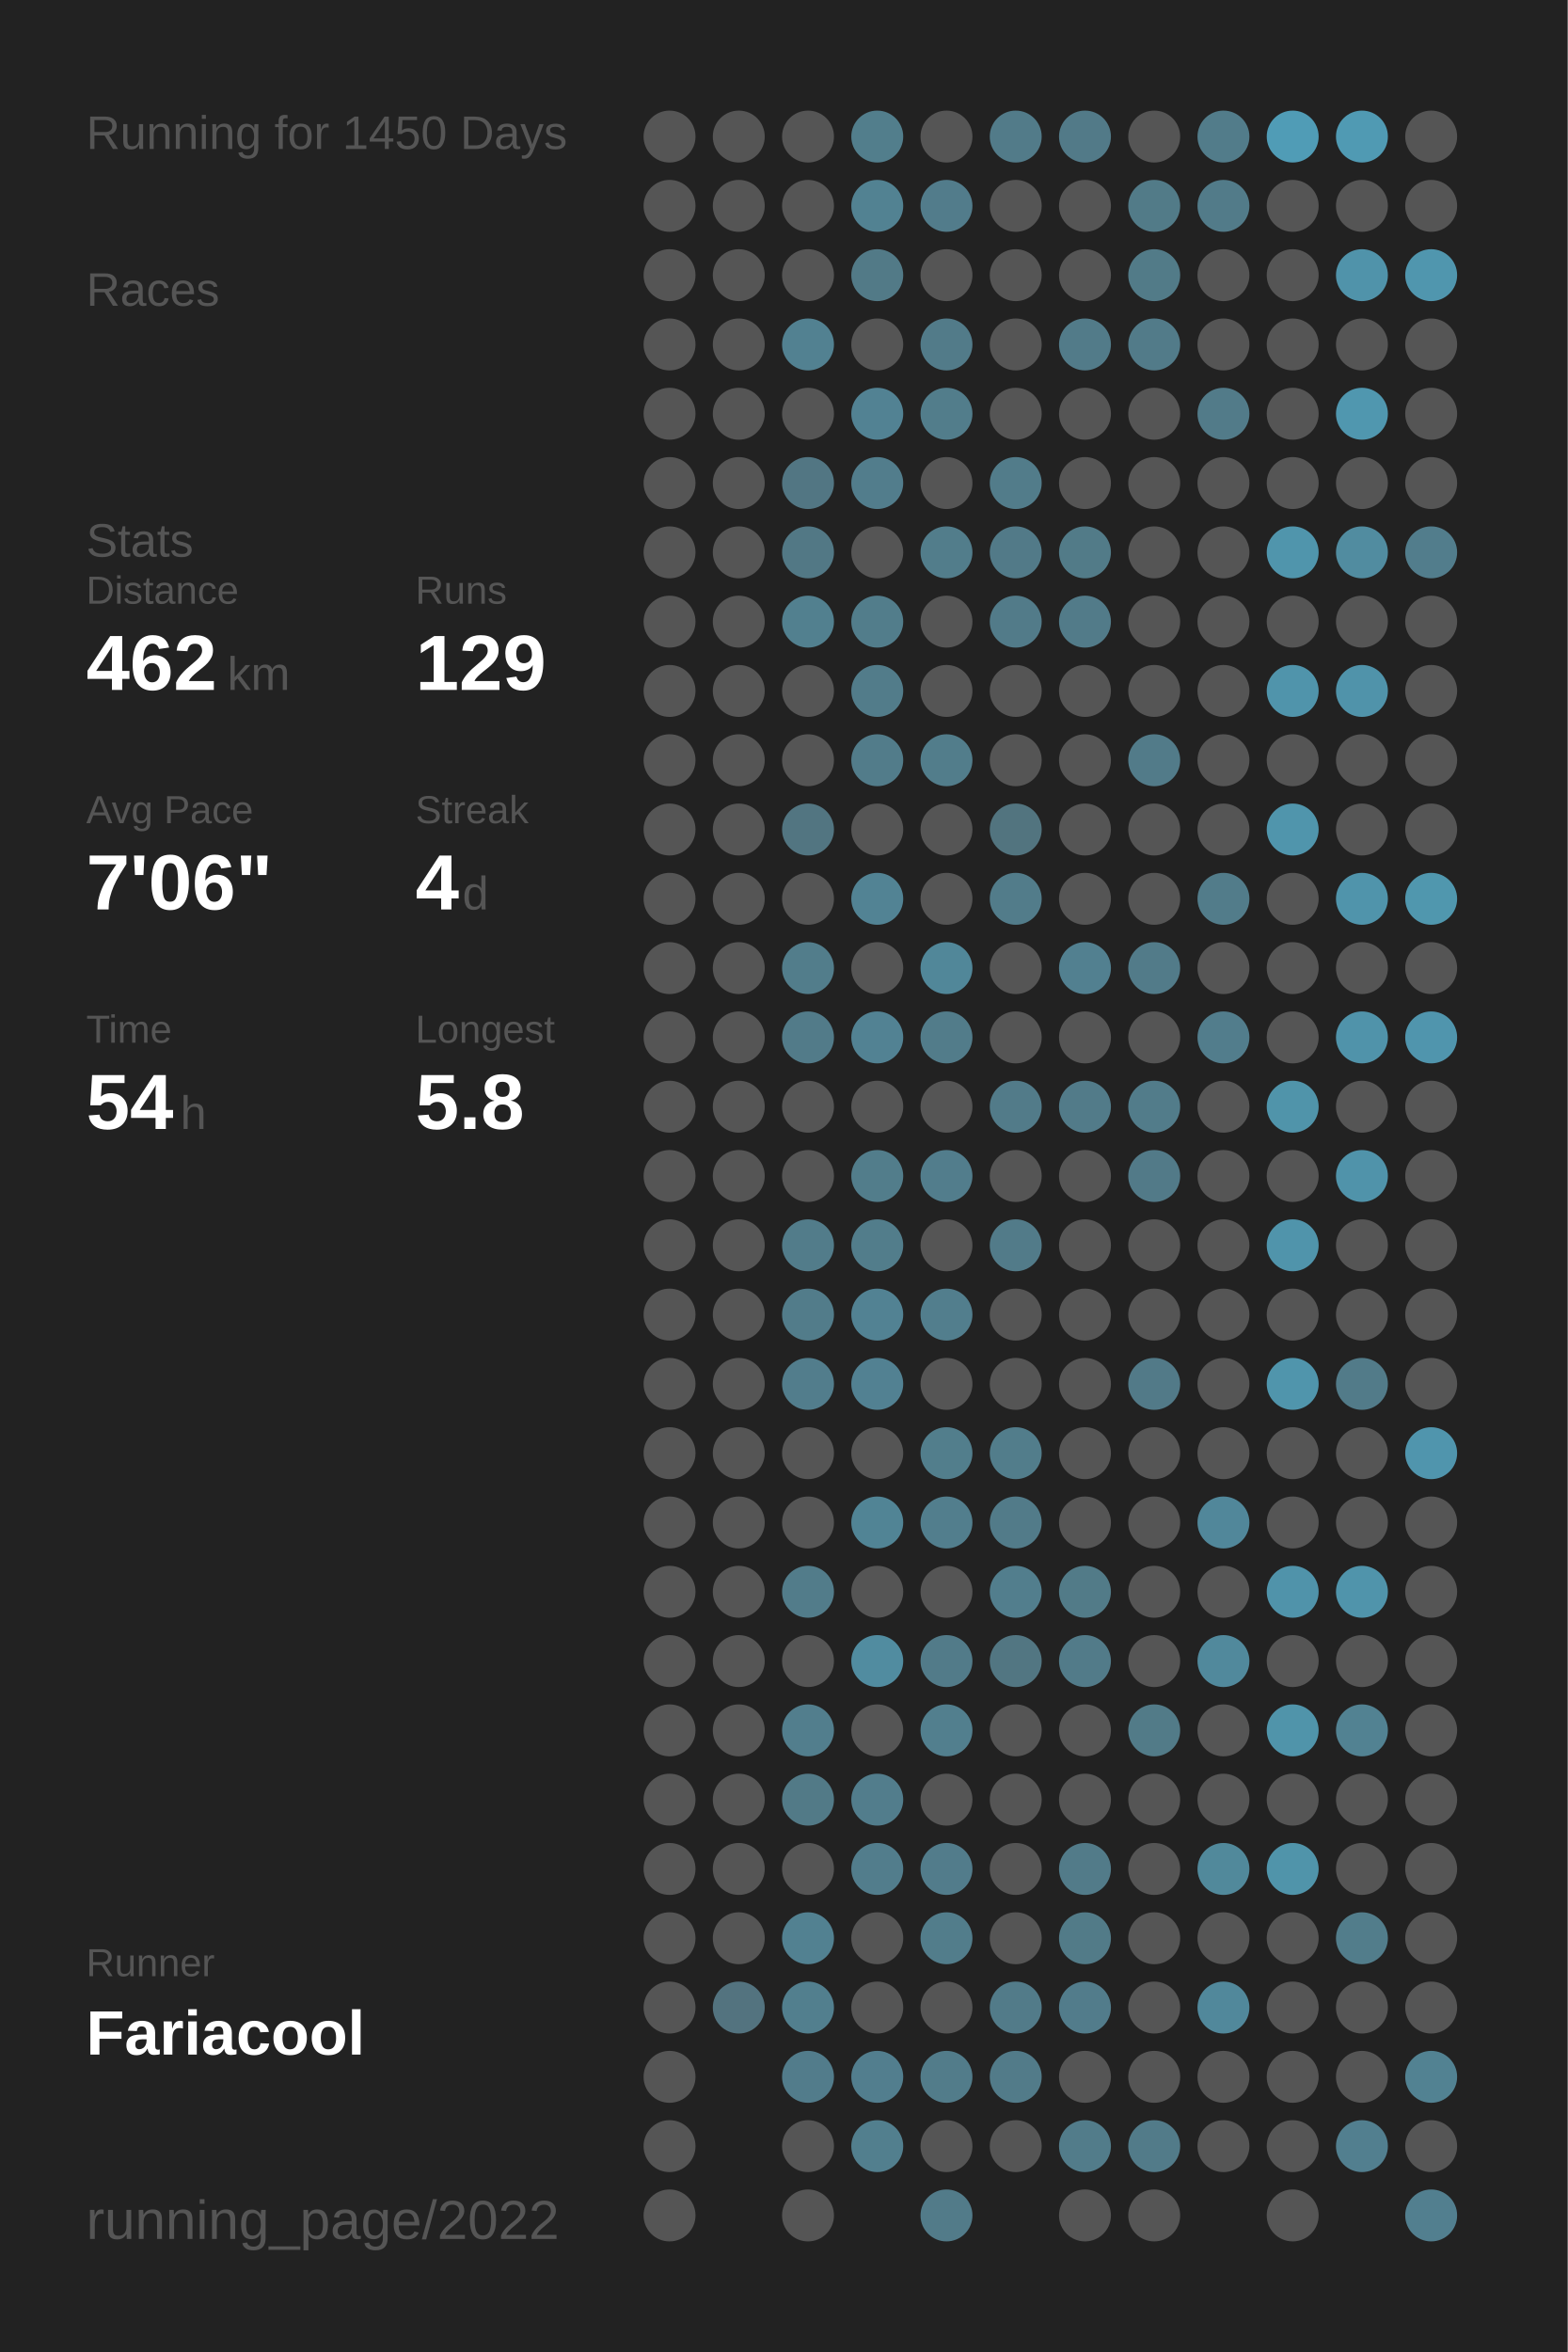
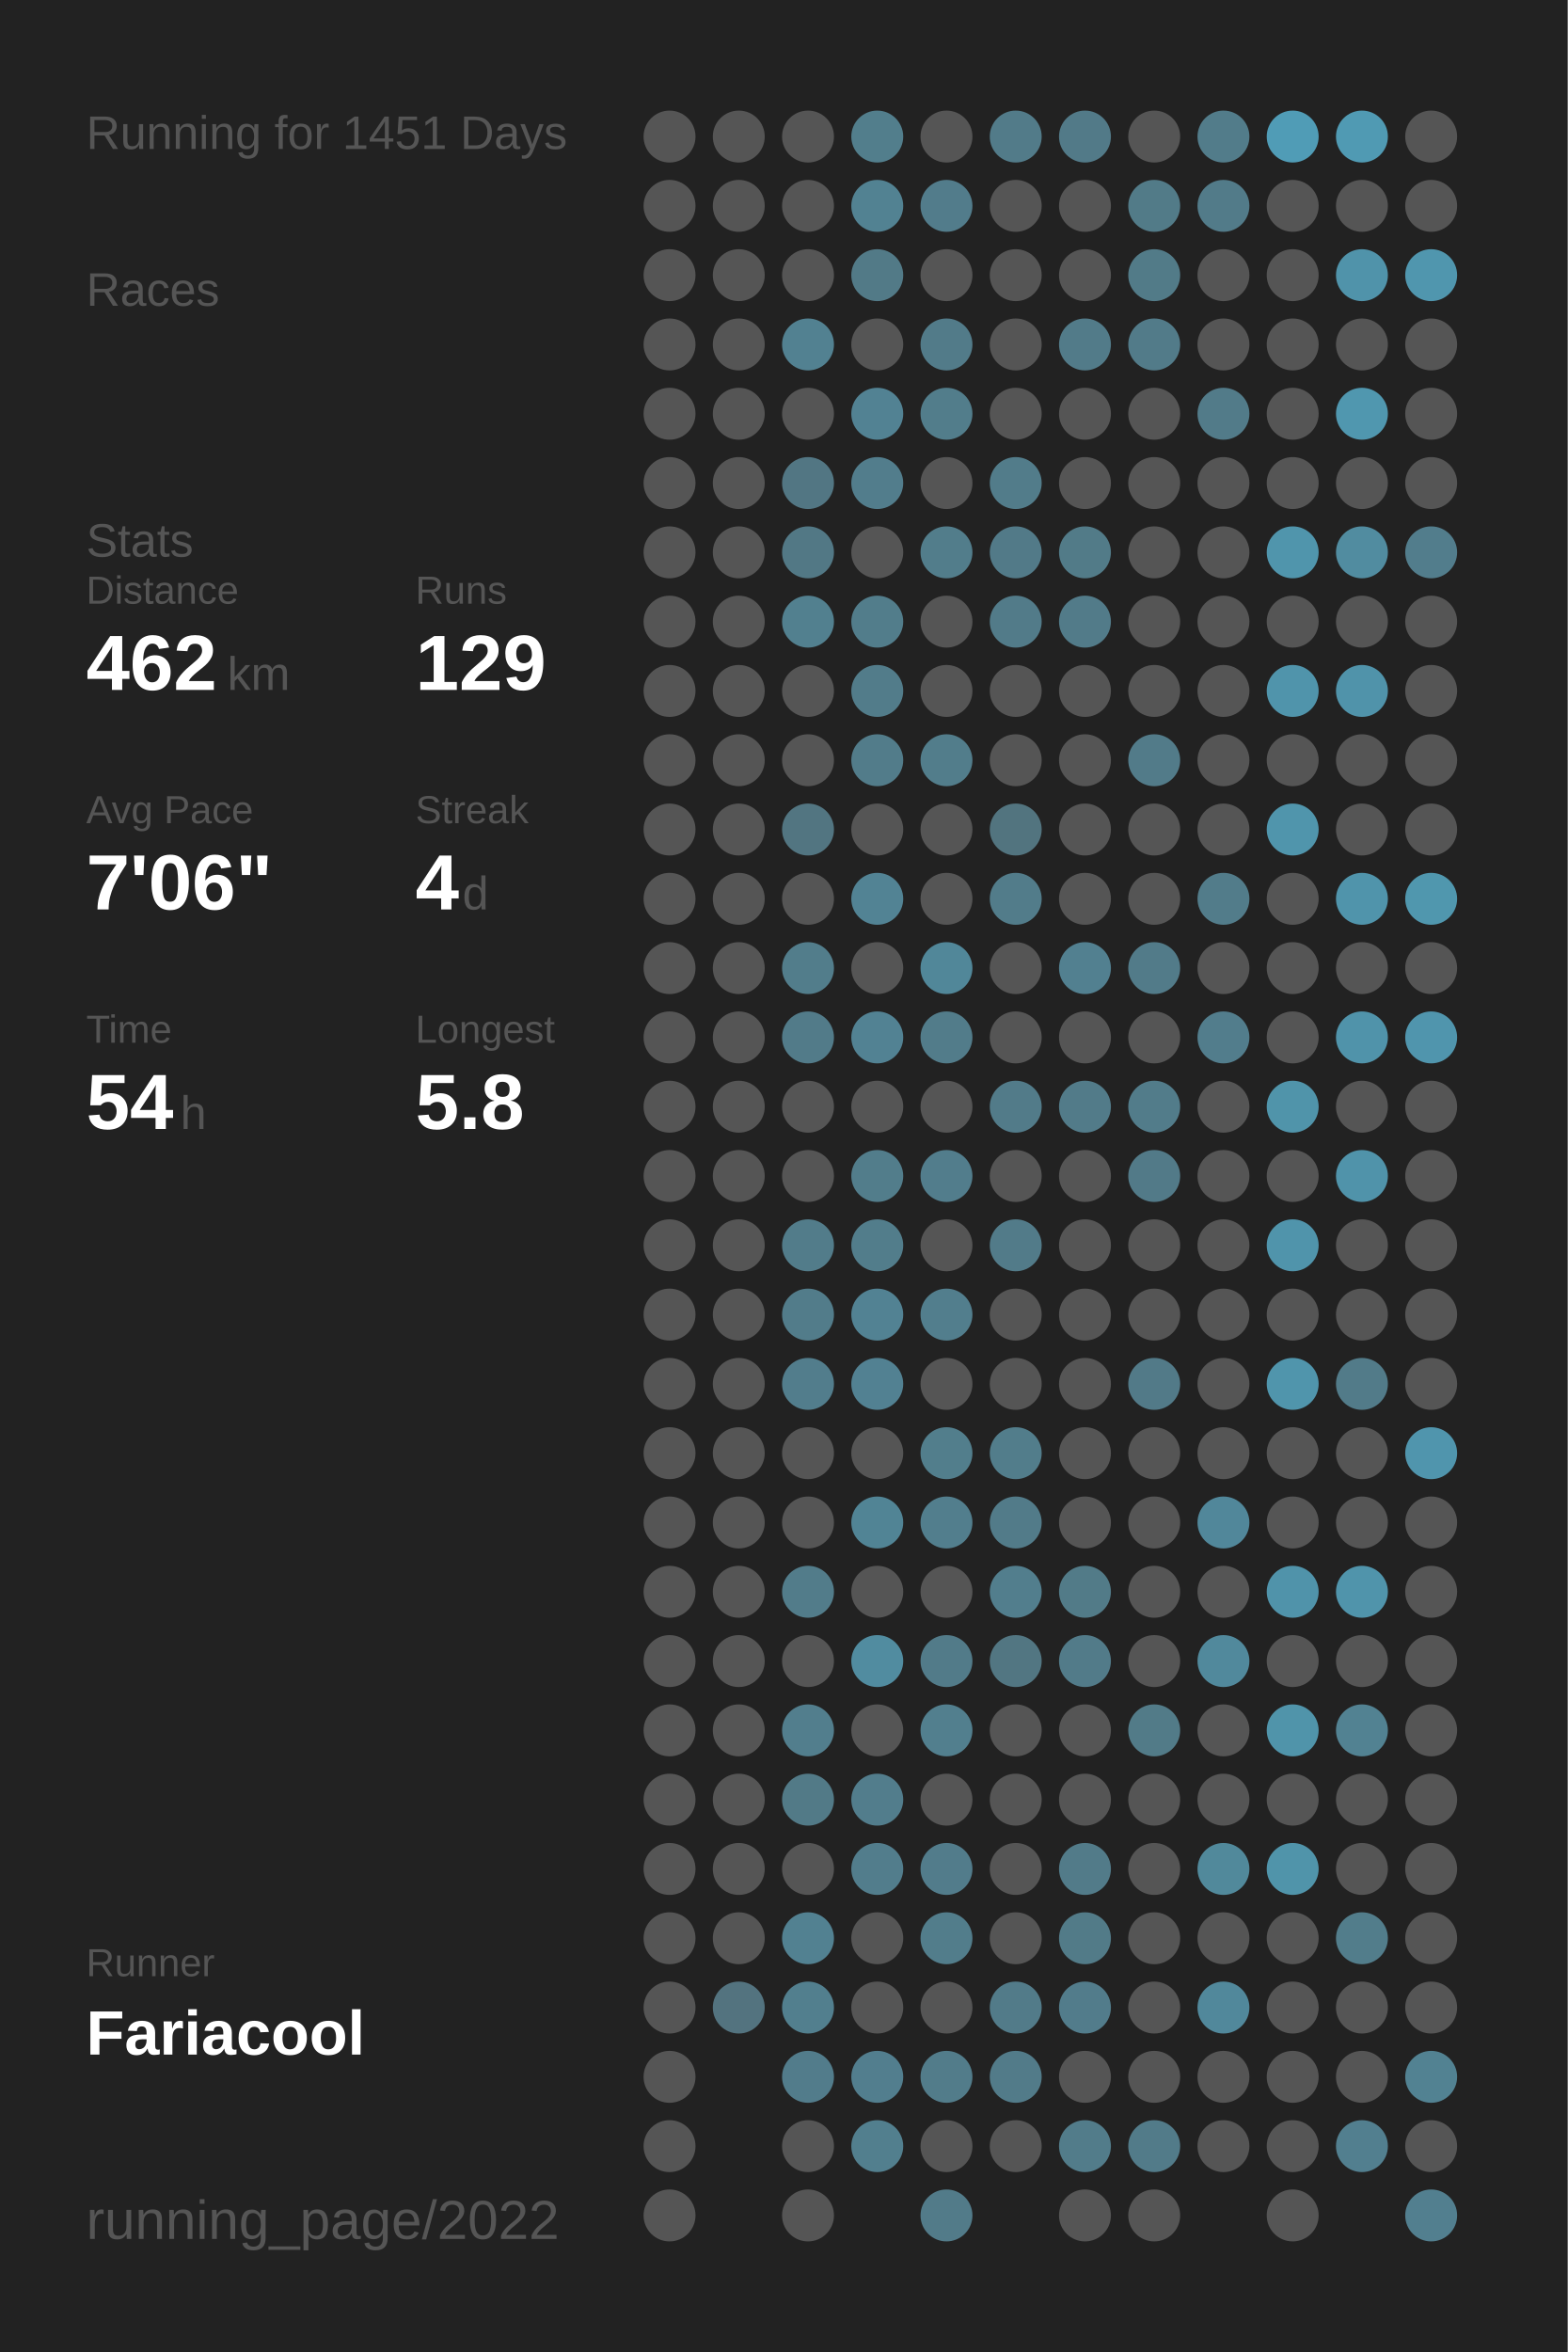
<svg xmlns="http://www.w3.org/2000/svg" baseProfile="full" height="300mm" version="1.1" viewBox="0,0,200,300" width="200mm">
  <defs />
  <rect fill="#222222" height="300" width="200" x="0" y="0" />
-   <text fill="#555555" style="font-size:6px; font-family:Arial;" x="11" y="19">Running for 1450 Days</text>
+   <text fill="#555555" style="font-size:6px; font-family:Arial;" x="11" y="19">Running for 1451 Days</text>
  <text fill="#555555" style="font-size:6px; font-family:Arial;" x="11" y="39">Races</text>
  <text fill="#555555" style="font-size:6px; font-family:Arial;" x="11" y="71">Stats</text>
  <text fill="#555555" style="font-size:5px; font-family:Arial;" x="11" y="77">Distance</text>
  <text fill="#FFFFFF" style="font-size:10px; font-family:Arial; font-weight:bold;" x="11" y="88">462</text>
  <text fill="#555555" style="font-size:6px; font-family:Arial;" x="29" y="88">km</text>
  <text fill="#555555" style="font-size:5px; font-family:Arial;" x="53" y="77">Runs</text>
  <text fill="#FFFFFF" style="font-size:10px; font-family:Arial; font-weight:bold;" x="53" y="88">129</text>
  <text fill="#555555" style="font-size:5px; font-family:Arial;" x="11" y="105">Avg Pace</text>
  <text fill="#FFFFFF" style="font-size:10px; font-family:Arial; font-weight:bold;" x="11" y="116">7'06"</text>
  <text fill="#555555" style="font-size:5px; font-family:Arial;" x="53" y="105">Streak</text>
  <text fill="#FFFFFF" style="font-size:10px; font-family:Arial; font-weight:bold;" x="53" y="116">4</text>
  <text fill="#555555" style="font-size:6px; font-family:Arial;" x="59" y="116">d</text>
  <text fill="#555555" style="font-size:5px; font-family:Arial;" x="11" y="133">Time</text>
  <text fill="#FFFFFF" style="font-size:10px; font-family:Arial; font-weight:bold;" x="11" y="144">54</text>
  <text fill="#555555" style="font-size:6px; font-family:Arial;" x="23" y="144">h</text>
  <text fill="#555555" style="font-size:5px; font-family:Arial;" x="53" y="133">Longest</text>
  <text fill="#FFFFFF" style="font-size:10px; font-family:Arial; font-weight:bold;" x="53" y="144">5.8</text>
  <text fill="#555555" style="font-size:5px; font-family:Arial;" x="11" y="252.065">Runner</text>
  <text fill="#FFFFFF" style="font-size:8px; font-family:Arial; font-weight:bold;" x="11" y="262.065">Fariacool</text>
  <text fill="#555555" style="font-size:7px; font-family:Arial;" x="11" y="285.581">running_page/2022</text>
  <circle cx="85.417" cy="17.419" fill="#555555" r="3.312" />
  <circle cx="85.417" cy="26.258" fill="#555555" r="3.312" />
  <circle cx="85.417" cy="35.097" fill="#555555" r="3.312" />
  <circle cx="85.417" cy="43.935" fill="#555555" r="3.312" />
  <circle cx="85.417" cy="52.774" fill="#555555" r="3.312" />
  <circle cx="85.417" cy="61.613" fill="#555555" r="3.312" />
  <circle cx="85.417" cy="70.452" fill="#555555" r="3.312" />
  <circle cx="85.417" cy="79.29" fill="#555555" r="3.312" />
  <circle cx="85.417" cy="88.129" fill="#555555" r="3.312" />
  <circle cx="85.417" cy="96.968" fill="#555555" r="3.312" />
  <circle cx="85.417" cy="105.806" fill="#555555" r="3.312" />
  <circle cx="85.417" cy="114.645" fill="#555555" r="3.312" />
  <circle cx="85.417" cy="123.484" fill="#555555" r="3.312" />
  <circle cx="85.417" cy="132.323" fill="#555555" r="3.312" />
  <circle cx="85.417" cy="141.161" fill="#555555" r="3.312" />
  <circle cx="85.417" cy="150" fill="#555555" r="3.312" />
  <circle cx="85.417" cy="158.839" fill="#555555" r="3.312" />
  <circle cx="85.417" cy="167.677" fill="#555555" r="3.312" />
  <circle cx="85.417" cy="176.516" fill="#555555" r="3.312" />
  <circle cx="85.417" cy="185.355" fill="#555555" r="3.312" />
  <circle cx="85.417" cy="194.194" fill="#555555" r="3.312" />
  <circle cx="85.417" cy="203.032" fill="#555555" r="3.312" />
  <circle cx="85.417" cy="211.871" fill="#555555" r="3.312" />
  <circle cx="85.417" cy="220.71" fill="#555555" r="3.312" />
  <circle cx="85.417" cy="229.548" fill="#555555" r="3.312" />
  <circle cx="85.417" cy="238.387" fill="#555555" r="3.312" />
  <circle cx="85.417" cy="247.226" fill="#555555" r="3.312" />
  <circle cx="85.417" cy="256.065" fill="#555555" r="3.312" />
  <circle cx="85.417" cy="264.903" fill="#555555" r="3.312" />
  <circle cx="85.417" cy="273.742" fill="#555555" r="3.312" />
  <circle cx="85.417" cy="282.581" fill="#555555" r="3.312" />
  <circle cx="94.25" cy="17.419" fill="#555555" r="3.312" />
  <circle cx="94.25" cy="26.258" fill="#555555" r="3.312" />
  <circle cx="94.25" cy="35.097" fill="#555555" r="3.312" />
  <circle cx="94.25" cy="43.935" fill="#555555" r="3.312" />
  <circle cx="94.25" cy="52.774" fill="#555555" r="3.312" />
  <circle cx="94.25" cy="61.613" fill="#555555" r="3.312" />
  <circle cx="94.25" cy="70.452" fill="#555555" r="3.312" />
  <circle cx="94.25" cy="79.29" fill="#555555" r="3.312" />
  <circle cx="94.25" cy="88.129" fill="#555555" r="3.312" />
  <circle cx="94.25" cy="96.968" fill="#555555" r="3.312" />
  <circle cx="94.25" cy="105.806" fill="#555555" r="3.312" />
  <circle cx="94.25" cy="114.645" fill="#555555" r="3.312" />
  <circle cx="94.25" cy="123.484" fill="#555555" r="3.312" />
  <circle cx="94.25" cy="132.323" fill="#555555" r="3.312" />
  <circle cx="94.25" cy="141.161" fill="#555555" r="3.312" />
  <circle cx="94.25" cy="150" fill="#555555" r="3.312" />
  <circle cx="94.25" cy="158.839" fill="#555555" r="3.312" />
  <circle cx="94.25" cy="167.677" fill="#555555" r="3.312" />
  <circle cx="94.25" cy="176.516" fill="#555555" r="3.312" />
  <circle cx="94.25" cy="185.355" fill="#555555" r="3.312" />
  <circle cx="94.25" cy="194.194" fill="#555555" r="3.312" />
  <circle cx="94.25" cy="203.032" fill="#555555" r="3.312" />
  <circle cx="94.25" cy="211.871" fill="#555555" r="3.312" />
  <circle cx="94.25" cy="220.71" fill="#555555" r="3.312" />
  <circle cx="94.25" cy="229.548" fill="#555555" r="3.312" />
  <circle cx="94.25" cy="238.387" fill="#555555" r="3.312" />
  <circle cx="94.25" cy="247.226" fill="#555555" r="3.312" />
  <circle cx="94.25" cy="256.065" fill="#53737f" r="3.312" />
  <circle cx="103.083" cy="17.419" fill="#555555" r="3.312" />
  <circle cx="103.083" cy="26.258" fill="#555555" r="3.312" />
  <circle cx="103.083" cy="35.097" fill="#555555" r="3.312" />
  <circle cx="103.083" cy="43.935" fill="#528191" r="3.312" />
  <circle cx="103.083" cy="52.774" fill="#555555" r="3.312" />
  <circle cx="103.083" cy="61.613" fill="#527683" r="3.312" />
  <circle cx="103.083" cy="70.452" fill="#527885" r="3.312" />
  <circle cx="103.083" cy="79.29" fill="#52808f" r="3.312" />
  <circle cx="103.083" cy="88.129" fill="#555555" r="3.312" />
  <circle cx="103.083" cy="96.968" fill="#555555" r="3.312" />
  <circle cx="103.083" cy="105.806" fill="#527581" r="3.312" />
  <circle cx="103.083" cy="114.645" fill="#555555" r="3.312" />
  <circle cx="103.083" cy="123.484" fill="#527d8b" r="3.312" />
  <circle cx="103.083" cy="132.323" fill="#527b89" r="3.312" />
  <circle cx="103.083" cy="141.161" fill="#555555" r="3.312" />
  <circle cx="103.083" cy="150" fill="#555555" r="3.312" />
  <circle cx="103.083" cy="158.839" fill="#527c8a" r="3.312" />
  <circle cx="103.083" cy="167.677" fill="#527c8a" r="3.312" />
  <circle cx="103.083" cy="176.516" fill="#527d8c" r="3.312" />
  <circle cx="103.083" cy="185.355" fill="#555555" r="3.312" />
  <circle cx="103.083" cy="194.194" fill="#555555" r="3.312" />
  <circle cx="103.083" cy="203.032" fill="#527c8a" r="3.312" />
  <circle cx="103.083" cy="211.871" fill="#555555" r="3.312" />
  <circle cx="103.083" cy="220.71" fill="#527e8d" r="3.312" />
  <circle cx="103.083" cy="229.548" fill="#527a87" r="3.312" />
  <circle cx="103.083" cy="238.387" fill="#555555" r="3.312" />
  <circle cx="103.083" cy="247.226" fill="#528191" r="3.312" />
  <circle cx="103.083" cy="256.065" fill="#527f8e" r="3.312" />
  <circle cx="103.083" cy="264.903" fill="#527c8b" r="3.312" />
  <circle cx="103.083" cy="273.742" fill="#555555" r="3.312" />
  <circle cx="103.083" cy="282.581" fill="#555555" r="3.312" />
  <circle cx="111.917" cy="17.419" fill="#527e8c" r="3.312" />
  <circle cx="111.917" cy="26.258" fill="#528292" r="3.312" />
  <circle cx="111.917" cy="35.097" fill="#527a87" r="3.312" />
  <circle cx="111.917" cy="43.935" fill="#555555" r="3.312" />
  <circle cx="111.917" cy="52.774" fill="#528293" r="3.312" />
  <circle cx="111.917" cy="61.613" fill="#527d8c" r="3.312" />
  <circle cx="111.917" cy="70.452" fill="#555555" r="3.312" />
  <circle cx="111.917" cy="79.29" fill="#527d8b" r="3.312" />
  <circle cx="111.917" cy="88.129" fill="#527c8a" r="3.312" />
  <circle cx="111.917" cy="96.968" fill="#527c8a" r="3.312" />
  <circle cx="111.917" cy="105.806" fill="#555555" r="3.312" />
  <circle cx="111.917" cy="114.645" fill="#528394" r="3.312" />
  <circle cx="111.917" cy="123.484" fill="#555555" r="3.312" />
  <circle cx="111.917" cy="132.323" fill="#528293" r="3.312" />
  <circle cx="111.917" cy="141.161" fill="#555555" r="3.312" />
  <circle cx="111.917" cy="150" fill="#527d8b" r="3.312" />
  <circle cx="111.917" cy="158.839" fill="#527d8b" r="3.312" />
  <circle cx="111.917" cy="167.677" fill="#528293" r="3.312" />
  <circle cx="111.917" cy="176.516" fill="#528192" r="3.312" />
  <circle cx="111.917" cy="185.355" fill="#555555" r="3.312" />
  <circle cx="111.917" cy="194.194" fill="#518495" r="3.312" />
  <circle cx="111.917" cy="203.032" fill="#555555" r="3.312" />
  <circle cx="111.917" cy="211.871" fill="#518ca0" r="3.312" />
  <circle cx="111.917" cy="220.71" fill="#555555" r="3.312" />
  <circle cx="111.917" cy="229.548" fill="#527d8c" r="3.312" />
  <circle cx="111.917" cy="238.387" fill="#527d8c" r="3.312" />
  <circle cx="111.917" cy="247.226" fill="#555555" r="3.312" />
  <circle cx="111.917" cy="256.065" fill="#555555" r="3.312" />
  <circle cx="111.917" cy="264.903" fill="#527e8e" r="3.312" />
  <circle cx="111.917" cy="273.742" fill="#527f8e" r="3.312" />
  <circle cx="120.75" cy="17.419" fill="#555555" r="3.312" />
  <circle cx="120.75" cy="26.258" fill="#527c8b" r="3.312" />
  <circle cx="120.75" cy="35.097" fill="#555555" r="3.312" />
  <circle cx="120.75" cy="43.935" fill="#527b89" r="3.312" />
  <circle cx="120.75" cy="52.774" fill="#527d8b" r="3.312" />
  <circle cx="120.75" cy="61.613" fill="#555555" r="3.312" />
  <circle cx="120.75" cy="70.452" fill="#527d8b" r="3.312" />
  <circle cx="120.75" cy="79.29" fill="#555555" r="3.312" />
  <circle cx="120.75" cy="88.129" fill="#555555" r="3.312" />
  <circle cx="120.75" cy="96.968" fill="#527d8b" r="3.312" />
  <circle cx="120.75" cy="105.806" fill="#555555" r="3.312" />
  <circle cx="120.75" cy="114.645" fill="#555555" r="3.312" />
  <circle cx="120.75" cy="123.484" fill="#518799" r="3.312" />
  <circle cx="120.75" cy="132.323" fill="#527c8a" r="3.312" />
  <circle cx="120.75" cy="141.161" fill="#555555" r="3.312" />
  <circle cx="120.75" cy="150" fill="#527d8c" r="3.312" />
  <circle cx="120.75" cy="158.839" fill="#555555" r="3.312" />
  <circle cx="120.75" cy="167.677" fill="#527e8d" r="3.312" />
  <circle cx="120.75" cy="176.516" fill="#555555" r="3.312" />
  <circle cx="120.75" cy="185.355" fill="#527e8c" r="3.312" />
  <circle cx="120.75" cy="194.194" fill="#527e8d" r="3.312" />
  <circle cx="120.75" cy="203.032" fill="#555555" r="3.312" />
  <circle cx="120.75" cy="211.871" fill="#527b89" r="3.312" />
  <circle cx="120.75" cy="220.71" fill="#527f8e" r="3.312" />
  <circle cx="120.75" cy="229.548" fill="#555555" r="3.312" />
  <circle cx="120.75" cy="238.387" fill="#527c8b" r="3.312" />
  <circle cx="120.75" cy="247.226" fill="#527d8b" r="3.312" />
  <circle cx="120.75" cy="256.065" fill="#555555" r="3.312" />
  <circle cx="120.75" cy="264.903" fill="#527c8a" r="3.312" />
  <circle cx="120.75" cy="273.742" fill="#555555" r="3.312" />
  <circle cx="120.75" cy="282.581" fill="#527b89" r="3.312" />
  <circle cx="129.583" cy="17.419" fill="#527b89" r="3.312" />
  <circle cx="129.583" cy="26.258" fill="#555555" r="3.312" />
  <circle cx="129.583" cy="35.097" fill="#555555" r="3.312" />
  <circle cx="129.583" cy="43.935" fill="#555555" r="3.312" />
  <circle cx="129.583" cy="52.774" fill="#555555" r="3.312" />
  <circle cx="129.583" cy="61.613" fill="#527c8a" r="3.312" />
  <circle cx="129.583" cy="70.452" fill="#527a88" r="3.312" />
  <circle cx="129.583" cy="79.29" fill="#527b89" r="3.312" />
  <circle cx="129.583" cy="88.129" fill="#555555" r="3.312" />
  <circle cx="129.583" cy="96.968" fill="#555555" r="3.312" />
  <circle cx="129.583" cy="105.806" fill="#52747f" r="3.312" />
  <circle cx="129.583" cy="114.645" fill="#527c8a" r="3.312" />
  <circle cx="129.583" cy="123.484" fill="#555555" r="3.312" />
  <circle cx="129.583" cy="132.323" fill="#555555" r="3.312" />
  <circle cx="129.583" cy="141.161" fill="#527b89" r="3.312" />
  <circle cx="129.583" cy="150" fill="#555555" r="3.312" />
  <circle cx="129.583" cy="158.839" fill="#527b89" r="3.312" />
  <circle cx="129.583" cy="167.677" fill="#555555" r="3.312" />
  <circle cx="129.583" cy="176.516" fill="#555555" r="3.312" />
  <circle cx="129.583" cy="185.355" fill="#527d8b" r="3.312" />
  <circle cx="129.583" cy="194.194" fill="#527b89" r="3.312" />
  <circle cx="129.583" cy="203.032" fill="#527e8d" r="3.312" />
  <circle cx="129.583" cy="211.871" fill="#527682" r="3.312" />
  <circle cx="129.583" cy="220.71" fill="#555555" r="3.312" />
  <circle cx="129.583" cy="229.548" fill="#555555" r="3.312" />
  <circle cx="129.583" cy="238.387" fill="#555555" r="3.312" />
  <circle cx="129.583" cy="247.226" fill="#555555" r="3.312" />
  <circle cx="129.583" cy="256.065" fill="#527b89" r="3.312" />
  <circle cx="129.583" cy="264.903" fill="#527b89" r="3.312" />
  <circle cx="129.583" cy="273.742" fill="#555555" r="3.312" />
  <circle cx="138.417" cy="17.419" fill="#527a88" r="3.312" />
  <circle cx="138.417" cy="26.258" fill="#555555" r="3.312" />
  <circle cx="138.417" cy="35.097" fill="#555555" r="3.312" />
  <circle cx="138.417" cy="43.935" fill="#527b89" r="3.312" />
  <circle cx="138.417" cy="52.774" fill="#555555" r="3.312" />
  <circle cx="138.417" cy="61.613" fill="#555555" r="3.312" />
  <circle cx="138.417" cy="70.452" fill="#527b88" r="3.312" />
  <circle cx="138.417" cy="79.29" fill="#527b89" r="3.312" />
  <circle cx="138.417" cy="88.129" fill="#555555" r="3.312" />
  <circle cx="138.417" cy="96.968" fill="#555555" r="3.312" />
  <circle cx="138.417" cy="105.806" fill="#555555" r="3.312" />
  <circle cx="138.417" cy="114.645" fill="#555555" r="3.312" />
  <circle cx="138.417" cy="123.484" fill="#528090" r="3.312" />
  <circle cx="138.417" cy="132.323" fill="#555555" r="3.312" />
  <circle cx="138.417" cy="141.161" fill="#527b89" r="3.312" />
  <circle cx="138.417" cy="150" fill="#555555" r="3.312" />
  <circle cx="138.417" cy="158.839" fill="#555555" r="3.312" />
  <circle cx="138.417" cy="167.677" fill="#555555" r="3.312" />
  <circle cx="138.417" cy="176.516" fill="#555555" r="3.312" />
  <circle cx="138.417" cy="185.355" fill="#555555" r="3.312" />
  <circle cx="138.417" cy="194.194" fill="#555555" r="3.312" />
  <circle cx="138.417" cy="203.032" fill="#527b88" r="3.312" />
  <circle cx="138.417" cy="211.871" fill="#527b89" r="3.312" />
  <circle cx="138.417" cy="220.71" fill="#555555" r="3.312" />
  <circle cx="138.417" cy="229.548" fill="#555555" r="3.312" />
  <circle cx="138.417" cy="238.387" fill="#527b89" r="3.312" />
  <circle cx="138.417" cy="247.226" fill="#527b88" r="3.312" />
  <circle cx="138.417" cy="256.065" fill="#527c8b" r="3.312" />
  <circle cx="138.417" cy="264.903" fill="#555555" r="3.312" />
  <circle cx="138.417" cy="273.742" fill="#527c8a" r="3.312" />
  <circle cx="138.417" cy="282.581" fill="#555555" r="3.312" />
  <circle cx="147.25" cy="17.419" fill="#555555" r="3.312" />
  <circle cx="147.25" cy="26.258" fill="#527b88" r="3.312" />
  <circle cx="147.25" cy="35.097" fill="#527b88" r="3.312" />
  <circle cx="147.25" cy="43.935" fill="#527b89" r="3.312" />
  <circle cx="147.25" cy="52.774" fill="#555555" r="3.312" />
  <circle cx="147.25" cy="61.613" fill="#555555" r="3.312" />
  <circle cx="147.25" cy="70.452" fill="#555555" r="3.312" />
  <circle cx="147.25" cy="79.29" fill="#555555" r="3.312" />
  <circle cx="147.25" cy="88.129" fill="#555555" r="3.312" />
  <circle cx="147.25" cy="96.968" fill="#527b89" r="3.312" />
  <circle cx="147.25" cy="105.806" fill="#555555" r="3.312" />
  <circle cx="147.25" cy="114.645" fill="#555555" r="3.312" />
  <circle cx="147.25" cy="123.484" fill="#527b89" r="3.312" />
  <circle cx="147.25" cy="132.323" fill="#555555" r="3.312" />
  <circle cx="147.25" cy="141.161" fill="#527c8a" r="3.312" />
  <circle cx="147.25" cy="150" fill="#527a88" r="3.312" />
  <circle cx="147.25" cy="158.839" fill="#555555" r="3.312" />
  <circle cx="147.25" cy="167.677" fill="#555555" r="3.312" />
  <circle cx="147.25" cy="176.516" fill="#527a88" r="3.312" />
  <circle cx="147.25" cy="185.355" fill="#555555" r="3.312" />
  <circle cx="147.25" cy="194.194" fill="#555555" r="3.312" />
  <circle cx="147.25" cy="203.032" fill="#555555" r="3.312" />
  <circle cx="147.25" cy="211.871" fill="#555555" r="3.312" />
  <circle cx="147.25" cy="220.71" fill="#527b88" r="3.312" />
  <circle cx="147.25" cy="229.548" fill="#555555" r="3.312" />
  <circle cx="147.25" cy="238.387" fill="#555555" r="3.312" />
  <circle cx="147.25" cy="247.226" fill="#555555" r="3.312" />
  <circle cx="147.25" cy="256.065" fill="#555555" r="3.312" />
  <circle cx="147.25" cy="264.903" fill="#555555" r="3.312" />
  <circle cx="147.25" cy="273.742" fill="#527b89" r="3.312" />
  <circle cx="147.25" cy="282.581" fill="#555555" r="3.312" />
  <circle cx="156.083" cy="17.419" fill="#527c8a" r="3.312" />
  <circle cx="156.083" cy="26.258" fill="#527b89" r="3.312" />
  <circle cx="156.083" cy="35.097" fill="#555555" r="3.312" />
  <circle cx="156.083" cy="43.935" fill="#555555" r="3.312" />
  <circle cx="156.083" cy="52.774" fill="#527b89" r="3.312" />
  <circle cx="156.083" cy="61.613" fill="#555555" r="3.312" />
  <circle cx="156.083" cy="70.452" fill="#555555" r="3.312" />
  <circle cx="156.083" cy="79.29" fill="#555555" r="3.312" />
  <circle cx="156.083" cy="88.129" fill="#555555" r="3.312" />
  <circle cx="156.083" cy="96.968" fill="#555555" r="3.312" />
  <circle cx="156.083" cy="105.806" fill="#555555" r="3.312" />
  <circle cx="156.083" cy="114.645" fill="#527c8a" r="3.312" />
  <circle cx="156.083" cy="123.484" fill="#555555" r="3.312" />
  <circle cx="156.083" cy="132.323" fill="#527d8c" r="3.312" />
  <circle cx="156.083" cy="141.161" fill="#555555" r="3.312" />
  <circle cx="156.083" cy="150" fill="#555555" r="3.312" />
  <circle cx="156.083" cy="158.839" fill="#555555" r="3.312" />
  <circle cx="156.083" cy="167.677" fill="#555555" r="3.312" />
  <circle cx="156.083" cy="176.516" fill="#555555" r="3.312" />
  <circle cx="156.083" cy="185.355" fill="#555555" r="3.312" />
  <circle cx="156.083" cy="194.194" fill="#51879a" r="3.312" />
  <circle cx="156.083" cy="203.032" fill="#555555" r="3.312" />
  <circle cx="156.083" cy="211.871" fill="#51899c" r="3.312" />
  <circle cx="156.083" cy="220.71" fill="#555555" r="3.312" />
  <circle cx="156.083" cy="229.548" fill="#555555" r="3.312" />
  <circle cx="156.083" cy="238.387" fill="#51899b" r="3.312" />
  <circle cx="156.083" cy="247.226" fill="#555555" r="3.312" />
  <circle cx="156.083" cy="256.065" fill="#51889b" r="3.312" />
  <circle cx="156.083" cy="264.903" fill="#555555" r="3.312" />
  <circle cx="156.083" cy="273.742" fill="#555555" r="3.312" />
  <circle cx="164.917" cy="17.419" fill="#509cb6" r="3.312" />
  <circle cx="164.917" cy="26.258" fill="#555555" r="3.312" />
  <circle cx="164.917" cy="35.097" fill="#555555" r="3.312" />
  <circle cx="164.917" cy="43.935" fill="#555555" r="3.312" />
  <circle cx="164.917" cy="52.774" fill="#555555" r="3.312" />
  <circle cx="164.917" cy="61.613" fill="#555555" r="3.312" />
  <circle cx="164.917" cy="70.452" fill="#5095ac" r="3.312" />
  <circle cx="164.917" cy="79.29" fill="#555555" r="3.312" />
  <circle cx="164.917" cy="88.129" fill="#5094ab" r="3.312" />
  <circle cx="164.917" cy="96.968" fill="#555555" r="3.312" />
  <circle cx="164.917" cy="105.806" fill="#5095ac" r="3.312" />
  <circle cx="164.917" cy="114.645" fill="#555555" r="3.312" />
  <circle cx="164.917" cy="123.484" fill="#555555" r="3.312" />
  <circle cx="164.917" cy="132.323" fill="#555555" r="3.312" />
  <circle cx="164.917" cy="141.161" fill="#5094aa" r="3.312" />
  <circle cx="164.917" cy="150" fill="#555555" r="3.312" />
  <circle cx="164.917" cy="158.839" fill="#5094ab" r="3.312" />
  <circle cx="164.917" cy="167.677" fill="#555555" r="3.312" />
  <circle cx="164.917" cy="176.516" fill="#5095ac" r="3.312" />
  <circle cx="164.917" cy="185.355" fill="#555555" r="3.312" />
  <circle cx="164.917" cy="194.194" fill="#555555" r="3.312" />
  <circle cx="164.917" cy="203.032" fill="#5093aa" r="3.312" />
  <circle cx="164.917" cy="211.871" fill="#555555" r="3.312" />
  <circle cx="164.917" cy="220.71" fill="#5094aa" r="3.312" />
  <circle cx="164.917" cy="229.548" fill="#555555" r="3.312" />
  <circle cx="164.917" cy="238.387" fill="#5094aa" r="3.312" />
  <circle cx="164.917" cy="247.226" fill="#555555" r="3.312" />
  <circle cx="164.917" cy="256.065" fill="#555555" r="3.312" />
  <circle cx="164.917" cy="264.903" fill="#555555" r="3.312" />
  <circle cx="164.917" cy="273.742" fill="#555555" r="3.312" />
  <circle cx="164.917" cy="282.581" fill="#555555" r="3.312" />
  <circle cx="173.75" cy="17.419" fill="#509ab3" r="3.312" />
  <circle cx="173.75" cy="26.258" fill="#555555" r="3.312" />
  <circle cx="173.75" cy="35.097" fill="#5093aa" r="3.312" />
  <circle cx="173.75" cy="43.935" fill="#555555" r="3.312" />
  <circle cx="173.75" cy="52.774" fill="#5097af" r="3.312" />
  <circle cx="173.75" cy="61.613" fill="#555555" r="3.312" />
  <circle cx="173.75" cy="70.452" fill="#518ca0" r="3.312" />
  <circle cx="173.75" cy="79.29" fill="#555555" r="3.312" />
  <circle cx="173.75" cy="88.129" fill="#5093aa" r="3.312" />
  <circle cx="173.75" cy="96.968" fill="#555555" r="3.312" />
  <circle cx="173.75" cy="105.806" fill="#555555" r="3.312" />
  <circle cx="173.75" cy="114.645" fill="#5094ab" r="3.312" />
  <circle cx="173.75" cy="123.484" fill="#555555" r="3.312" />
  <circle cx="173.75" cy="132.323" fill="#5093aa" r="3.312" />
  <circle cx="173.75" cy="141.161" fill="#555555" r="3.312" />
  <circle cx="173.75" cy="150" fill="#5093aa" r="3.312" />
  <circle cx="173.75" cy="158.839" fill="#555555" r="3.312" />
  <circle cx="173.75" cy="167.677" fill="#555555" r="3.312" />
  <circle cx="173.75" cy="176.516" fill="#527b89" r="3.312" />
  <circle cx="173.75" cy="185.355" fill="#555555" r="3.312" />
  <circle cx="173.75" cy="194.194" fill="#555555" r="3.312" />
  <circle cx="173.75" cy="203.032" fill="#5094ab" r="3.312" />
  <circle cx="173.75" cy="211.871" fill="#555555" r="3.312" />
  <circle cx="173.75" cy="220.71" fill="#528292" r="3.312" />
  <circle cx="173.75" cy="229.548" fill="#555555" r="3.312" />
  <circle cx="173.75" cy="238.387" fill="#555555" r="3.312" />
  <circle cx="173.75" cy="247.226" fill="#527d8b" r="3.312" />
  <circle cx="173.75" cy="256.065" fill="#555555" r="3.312" />
  <circle cx="173.75" cy="264.903" fill="#555555" r="3.312" />
  <circle cx="173.75" cy="273.742" fill="#527f8f" r="3.312" />
  <circle cx="182.583" cy="17.419" fill="#555555" r="3.312" />
  <circle cx="182.583" cy="26.258" fill="#555555" r="3.312" />
  <circle cx="182.583" cy="35.097" fill="#5096ae" r="3.312" />
  <circle cx="182.583" cy="43.935" fill="#555555" r="3.312" />
  <circle cx="182.583" cy="52.774" fill="#555555" r="3.312" />
  <circle cx="182.583" cy="61.613" fill="#555555" r="3.312" />
  <circle cx="182.583" cy="70.452" fill="#527d8c" r="3.312" />
  <circle cx="182.583" cy="79.29" fill="#555555" r="3.312" />
  <circle cx="182.583" cy="88.129" fill="#555555" r="3.312" />
  <circle cx="182.583" cy="96.968" fill="#555555" r="3.312" />
  <circle cx="182.583" cy="105.806" fill="#555555" r="3.312" />
  <circle cx="182.583" cy="114.645" fill="#5097ae" r="3.312" />
  <circle cx="182.583" cy="123.484" fill="#555555" r="3.312" />
  <circle cx="182.583" cy="132.323" fill="#5095ad" r="3.312" />
  <circle cx="182.583" cy="141.161" fill="#555555" r="3.312" />
  <circle cx="182.583" cy="150" fill="#555555" r="3.312" />
  <circle cx="182.583" cy="158.839" fill="#555555" r="3.312" />
  <circle cx="182.583" cy="167.677" fill="#555555" r="3.312" />
  <circle cx="182.583" cy="176.516" fill="#555555" r="3.312" />
  <circle cx="182.583" cy="185.355" fill="#5095ad" r="3.312" />
  <circle cx="182.583" cy="194.194" fill="#555555" r="3.312" />
  <circle cx="182.583" cy="203.032" fill="#555555" r="3.312" />
  <circle cx="182.583" cy="211.871" fill="#555555" r="3.312" />
  <circle cx="182.583" cy="220.71" fill="#555555" r="3.312" />
  <circle cx="182.583" cy="229.548" fill="#555555" r="3.312" />
  <circle cx="182.583" cy="238.387" fill="#555555" r="3.312" />
  <circle cx="182.583" cy="247.226" fill="#555555" r="3.312" />
  <circle cx="182.583" cy="256.065" fill="#555555" r="3.312" />
  <circle cx="182.583" cy="264.903" fill="#528292" r="3.312" />
  <circle cx="182.583" cy="273.742" fill="#555555" r="3.312" />
  <circle cx="182.583" cy="282.581" fill="#527f8f" r="3.312" />
</svg>
